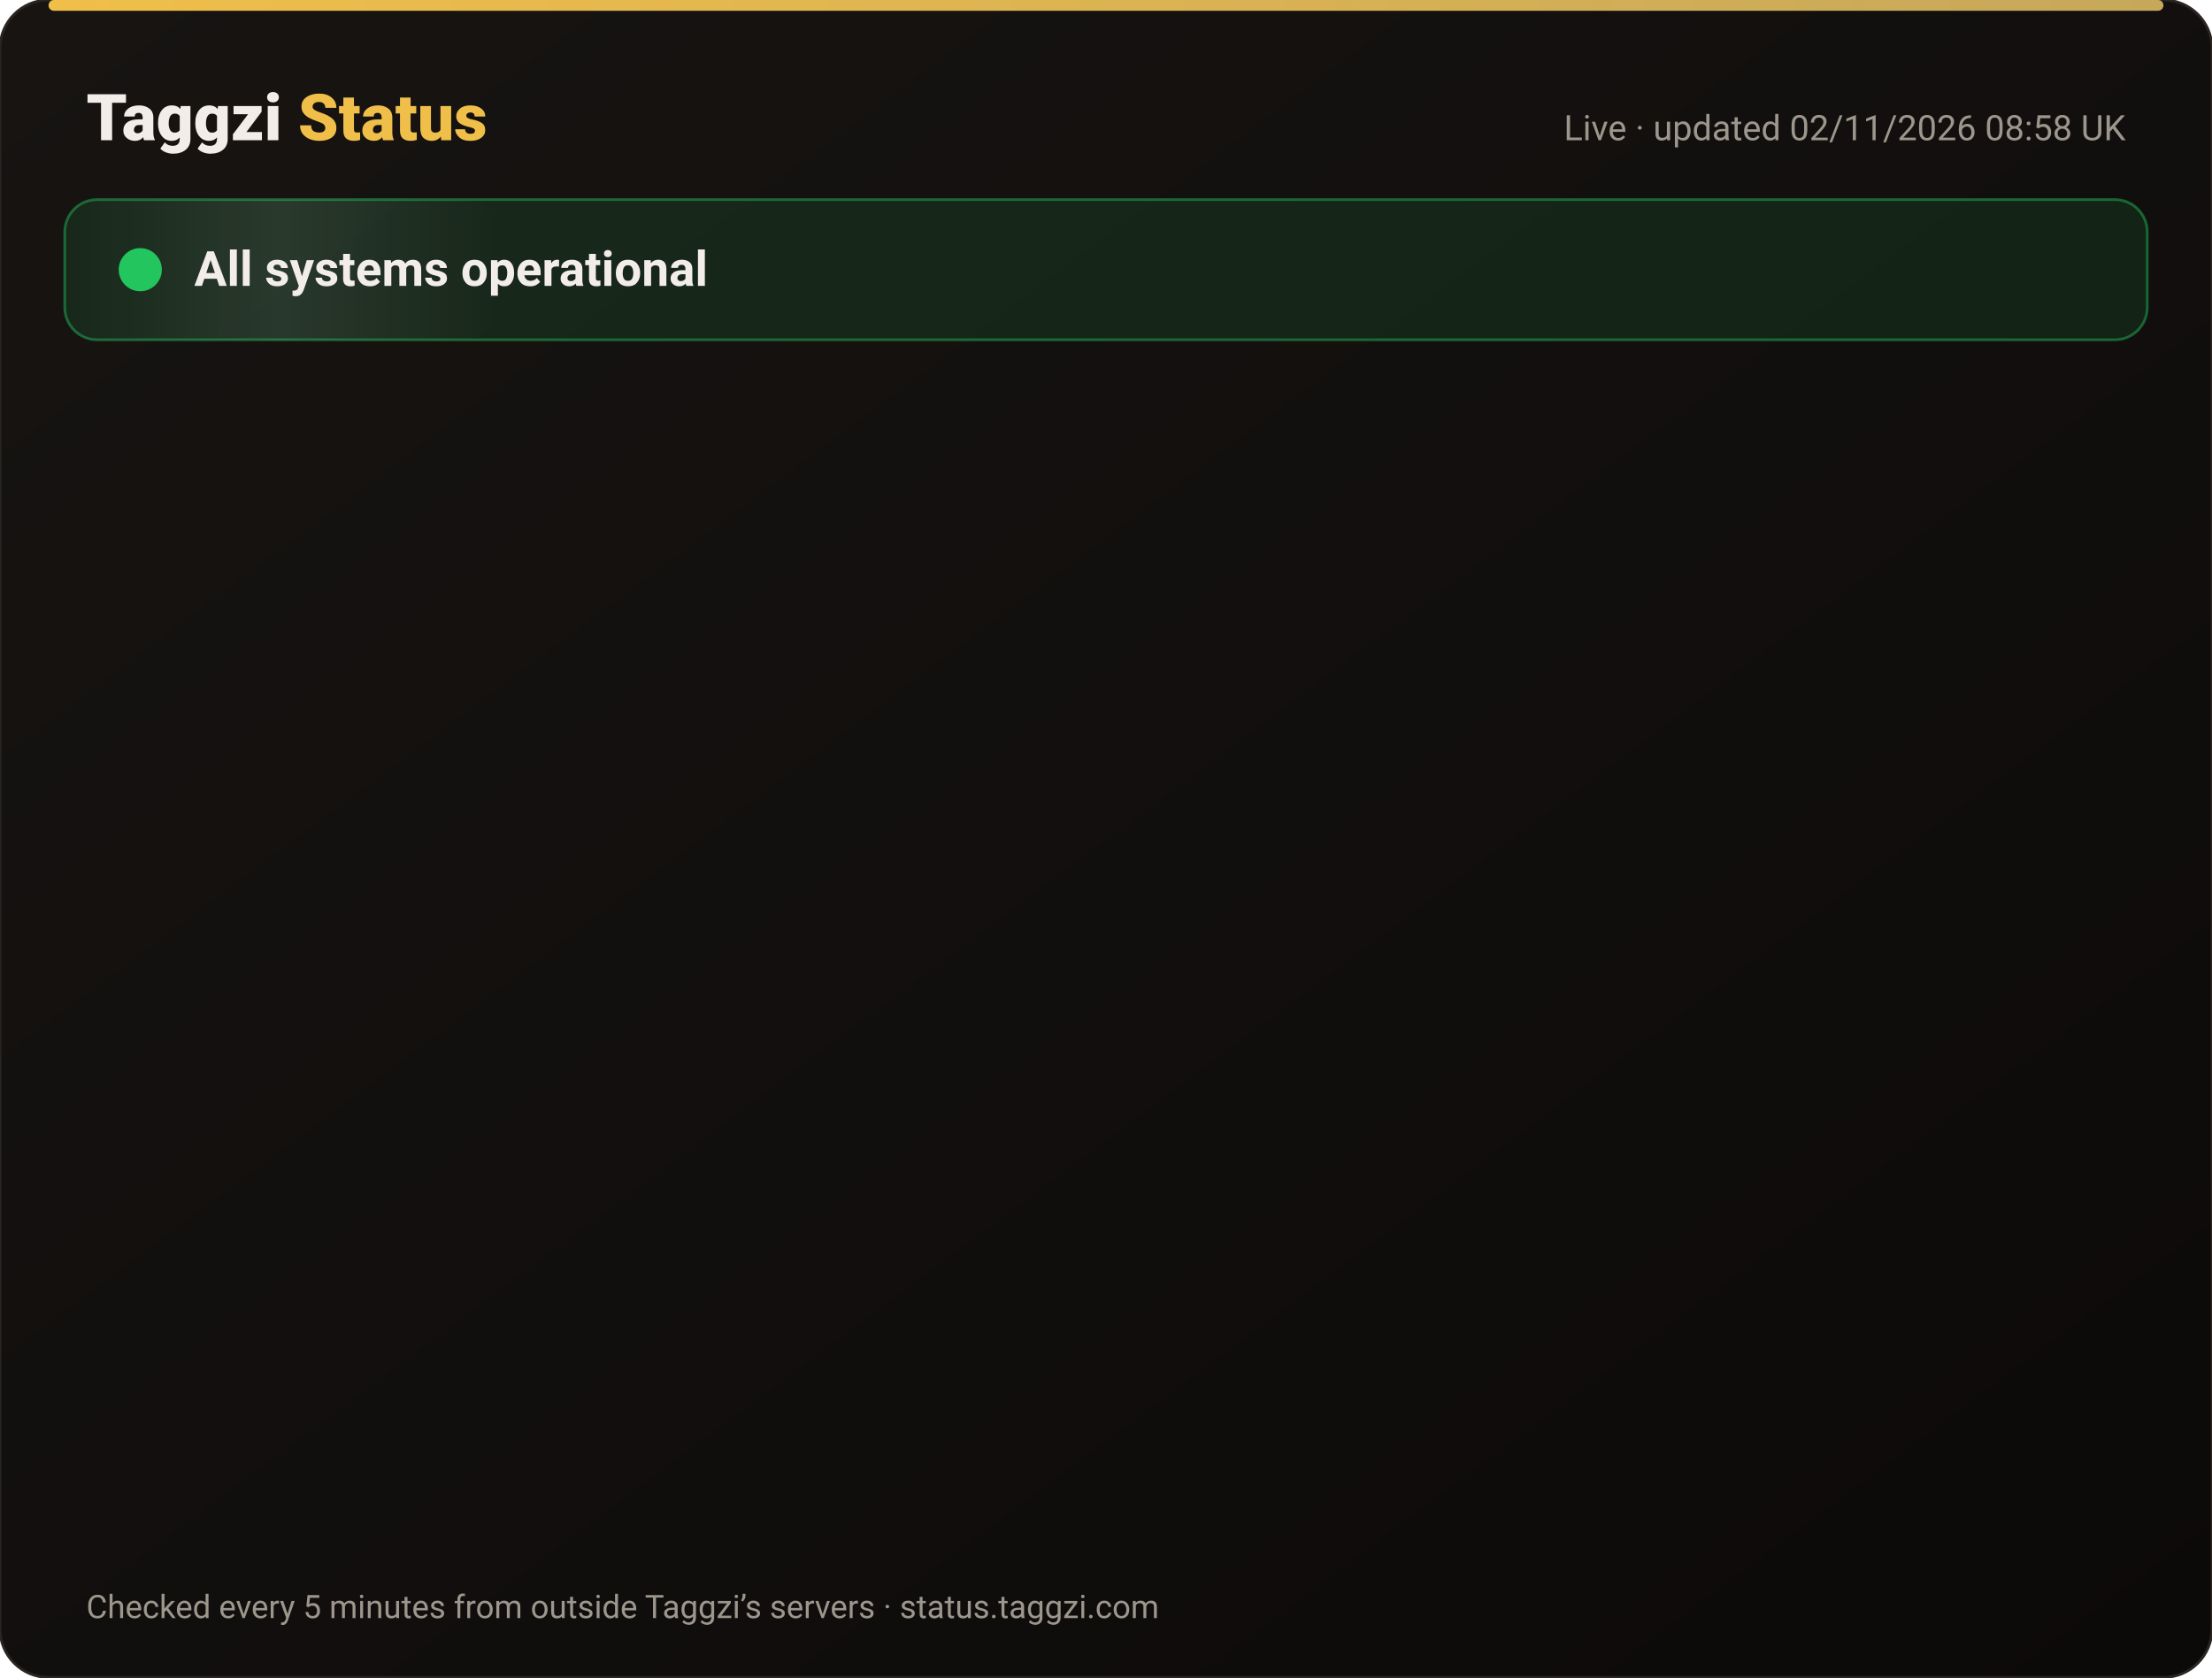
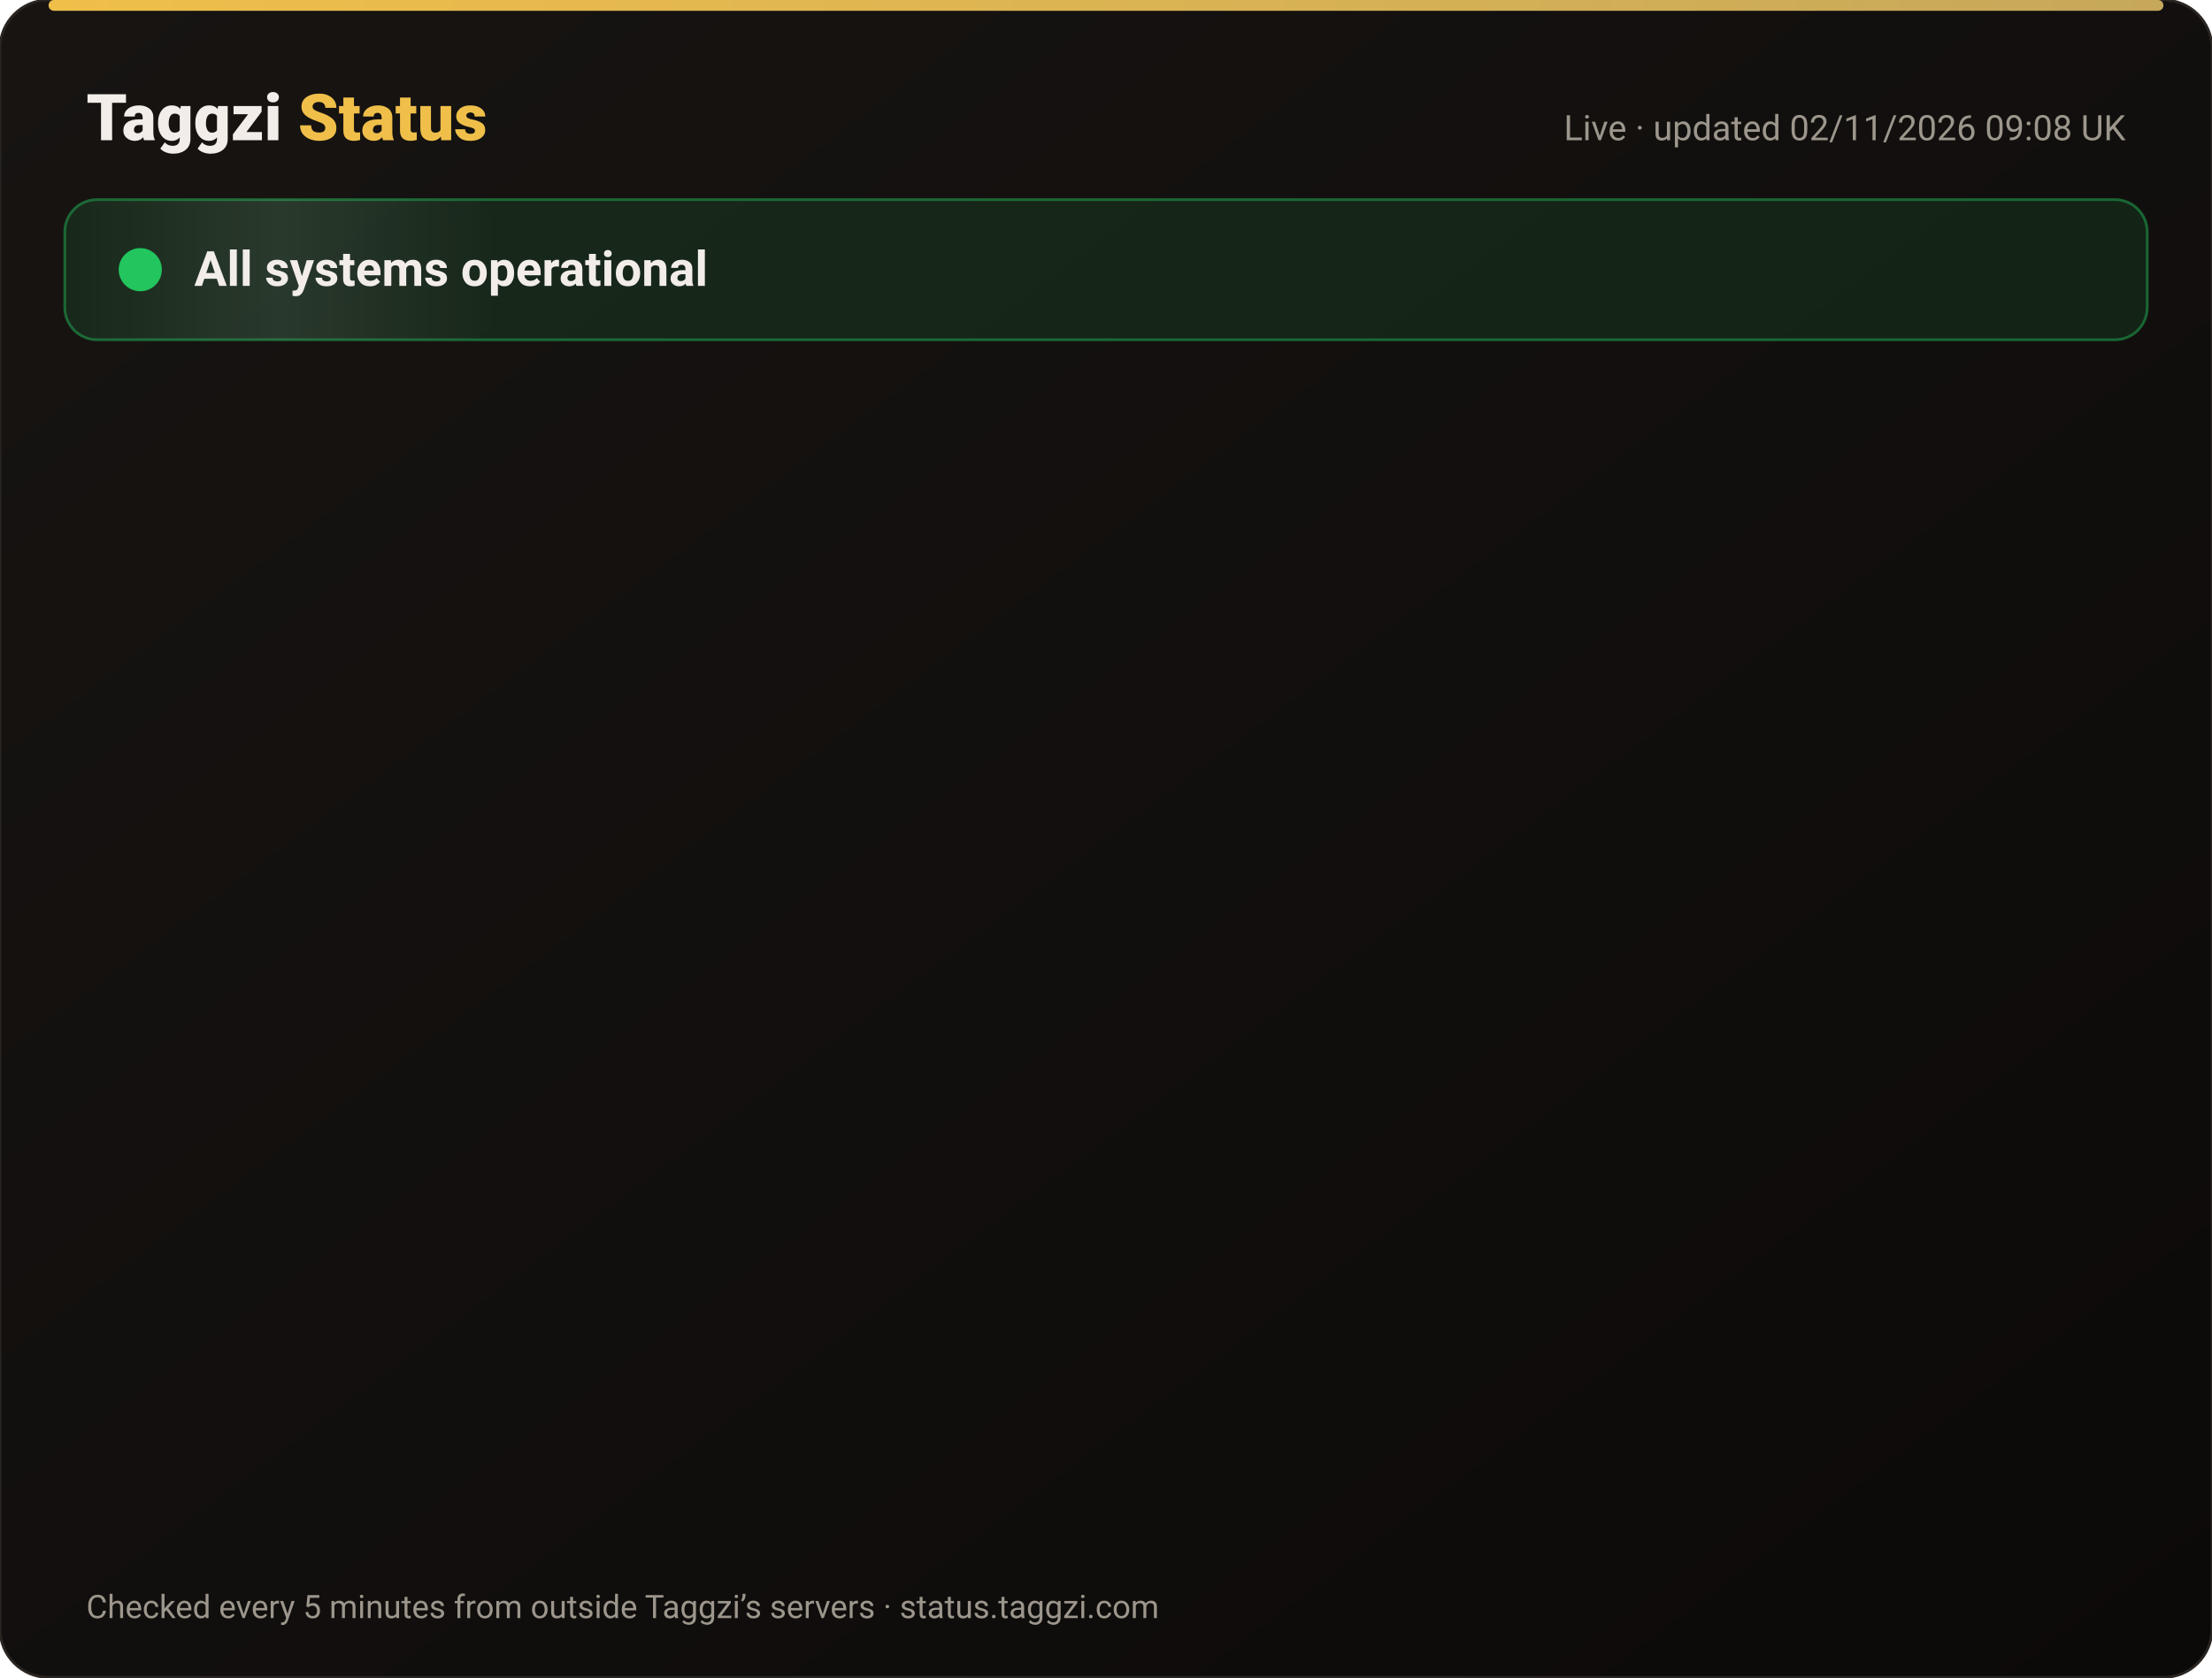
<svg xmlns="http://www.w3.org/2000/svg" width="820" height="622" viewBox="0 0 820 622" font-family="-apple-system,Segoe UI,Roboto,Helvetica,Arial,sans-serif">
  <defs>
    <linearGradient id="bg" x1="0" y1="0" x2="1" y2="1">
      <stop offset="0" stop-color="#171412" />
      <stop offset="1" stop-color="#0C0A09" />
    </linearGradient>
    <linearGradient id="gold" x1="0" x2="1">
      <stop offset="0" stop-color="#F0BF4A" />
      <stop offset="1" stop-color="#c6a85b" />
    </linearGradient>
    <linearGradient id="shine" x1="0" x2="1">
      <stop offset="0" stop-color="#fff" stop-opacity="0" />
      <stop offset=".5" stop-color="#fff" stop-opacity=".08" />
      <stop offset="1" stop-color="#fff" stop-opacity="0" />
    </linearGradient>
  </defs>
  <rect width="820" height="622" rx="18" fill="url(#bg)" stroke="#2a2521" />
  <rect x="18" y="0" width="784" height="4" rx="2" fill="url(#gold)" />
  <text x="32" y="52" font-size="24" font-weight="800" fill="#F2EDE8">Taggzi <tspan fill="#F0BF4A">Status</tspan>
  </text>
-   <text x="788" y="52" font-size="13" fill="#9C968C" text-anchor="end">Live · updated 02/11/2026 08:58 UK</text>
+   <text x="788" y="52" font-size="13" fill="#9C968C" text-anchor="end">Live · updated 02/11/2026 09:08 UK</text>
  <rect x="24" y="74" width="772" height="52" rx="12" fill="#22c55e" fill-opacity=".12" stroke="#22c55e" stroke-opacity=".45" />
  <rect x="24" y="74" width="160" height="52" rx="12" fill="url(#shine)">
    <animate attributeName="x" from="-160" to="820" dur="4s" repeatCount="indefinite" />
  </rect>
  <circle cx="52" cy="100" r="7" fill="#22c55e" />
  <circle cx="52" cy="100" r="7" fill="none" stroke="#22c55e" stroke-width="2">
    <animate attributeName="r" values="7;15;7" dur="2s" repeatCount="indefinite" />
    <animate attributeName="opacity" values=".9;0;.9" dur="2s" repeatCount="indefinite" />
  </circle>
  <text x="72" y="106" font-size="18" font-weight="700" fill="#F2EDE8">All systems operational</text>
  <g opacity="0">
    <animate attributeName="opacity" from="0" to="1" begin="0.00s" dur=".6s" fill="freeze" />
    <line x1="32" y1="188" x2="788" y2="188" stroke="#2a2521" />
    <circle cx="44" cy="166" r="6" fill="#22c55e">
      <animate attributeName="opacity" values="1;.45;1" dur="2.4s" begin="0.00s" repeatCount="indefinite" />
    </circle>
    <text x="62" y="171" font-size="15" font-weight="650" fill="#F2EDE8">Website</text>
    <text x="630" y="171" font-size="13" fill="#9C968C" text-anchor="end">99.96% uptime</text>
    <rect x="648" y="154" width="140" height="24" rx="12" fill="#22c55e" fill-opacity=".14" stroke="#22c55e" stroke-opacity=".5" />
    <text x="718" y="171" font-size="12" font-weight="700" fill="#22c55e" text-anchor="middle">Operational</text>
  </g>
  <g opacity="0">
    <animate attributeName="opacity" from="0" to="1" begin="0.15s" dur=".6s" fill="freeze" />
    <line x1="32" y1="234" x2="788" y2="234" stroke="#2a2521" />
    <circle cx="44" cy="212" r="6" fill="#22c55e">
      <animate attributeName="opacity" values="1;.45;1" dur="2.4s" begin="0.15s" repeatCount="indefinite" />
    </circle>
    <text x="62" y="217" font-size="15" font-weight="650" fill="#F2EDE8">Tag scans</text>
    <text x="630" y="217" font-size="13" fill="#9C968C" text-anchor="end">99.96% uptime</text>
    <rect x="648" y="200" width="140" height="24" rx="12" fill="#22c55e" fill-opacity=".14" stroke="#22c55e" stroke-opacity=".5" />
    <text x="718" y="217" font-size="12" font-weight="700" fill="#22c55e" text-anchor="middle">Operational</text>
  </g>
  <g opacity="0">
    <animate attributeName="opacity" from="0" to="1" begin="0.30s" dur=".6s" fill="freeze" />
    <line x1="32" y1="280" x2="788" y2="280" stroke="#2a2521" />
    <circle cx="44" cy="258" r="6" fill="#22c55e">
      <animate attributeName="opacity" values="1;.45;1" dur="2.4s" begin="0.30s" repeatCount="indefinite" />
    </circle>
    <text x="62" y="263" font-size="15" font-weight="650" fill="#F2EDE8">Manual tag lookup</text>
    <text x="630" y="263" font-size="13" fill="#9C968C" text-anchor="end">99.96% uptime</text>
    <rect x="648" y="246" width="140" height="24" rx="12" fill="#22c55e" fill-opacity=".14" stroke="#22c55e" stroke-opacity=".5" />
    <text x="718" y="263" font-size="12" font-weight="700" fill="#22c55e" text-anchor="middle">Operational</text>
  </g>
  <g opacity="0">
    <animate attributeName="opacity" from="0" to="1" begin="0.45s" dur=".6s" fill="freeze" />
    <line x1="32" y1="326" x2="788" y2="326" stroke="#2a2521" />
    <circle cx="44" cy="304" r="6" fill="#22c55e">
      <animate attributeName="opacity" values="1;.45;1" dur="2.4s" begin="0.45s" repeatCount="indefinite" />
    </circle>
    <text x="62" y="309" font-size="15" font-weight="650" fill="#F2EDE8">App &amp; login</text>
    <text x="630" y="309" font-size="13" fill="#9C968C" text-anchor="end">99.96% uptime</text>
    <rect x="648" y="292" width="140" height="24" rx="12" fill="#22c55e" fill-opacity=".14" stroke="#22c55e" stroke-opacity=".5" />
    <text x="718" y="309" font-size="12" font-weight="700" fill="#22c55e" text-anchor="middle">Operational</text>
  </g>
  <g opacity="0">
    <animate attributeName="opacity" from="0" to="1" begin="0.60s" dur=".6s" fill="freeze" />
    <line x1="32" y1="372" x2="788" y2="372" stroke="#2a2521" />
    <circle cx="44" cy="350" r="6" fill="#22c55e">
      <animate attributeName="opacity" values="1;.45;1" dur="2.4s" begin="0.60s" repeatCount="indefinite" />
    </circle>
    <text x="62" y="355" font-size="15" font-weight="650" fill="#F2EDE8">Community alerts</text>
    <text x="630" y="355" font-size="13" fill="#9C968C" text-anchor="end">99.96% uptime</text>
    <rect x="648" y="338" width="140" height="24" rx="12" fill="#22c55e" fill-opacity=".14" stroke="#22c55e" stroke-opacity=".5" />
    <text x="718" y="355" font-size="12" font-weight="700" fill="#22c55e" text-anchor="middle">Operational</text>
  </g>
  <g opacity="0">
    <animate attributeName="opacity" from="0" to="1" begin="0.75s" dur=".6s" fill="freeze" />
    <line x1="32" y1="418" x2="788" y2="418" stroke="#2a2521" />
    <circle cx="44" cy="396" r="6" fill="#22c55e">
      <animate attributeName="opacity" values="1;.45;1" dur="2.4s" begin="0.75s" repeatCount="indefinite" />
    </circle>
    <text x="62" y="401" font-size="15" font-weight="650" fill="#F2EDE8">Private calling</text>
    <text x="630" y="401" font-size="13" fill="#9C968C" text-anchor="end">99.96% uptime</text>
    <rect x="648" y="384" width="140" height="24" rx="12" fill="#22c55e" fill-opacity=".14" stroke="#22c55e" stroke-opacity=".5" />
    <text x="718" y="401" font-size="12" font-weight="700" fill="#22c55e" text-anchor="middle">Operational</text>
  </g>
  <g opacity="0">
    <animate attributeName="opacity" from="0" to="1" begin="0.90s" dur=".6s" fill="freeze" />
    <line x1="32" y1="464" x2="788" y2="464" stroke="#2a2521" />
    <circle cx="44" cy="442" r="6" fill="#22c55e">
      <animate attributeName="opacity" values="1;.45;1" dur="2.4s" begin="0.90s" repeatCount="indefinite" />
    </circle>
    <text x="62" y="447" font-size="15" font-weight="650" fill="#F2EDE8">Payments</text>
    <text x="630" y="447" font-size="13" fill="#9C968C" text-anchor="end">99.95% uptime</text>
    <rect x="648" y="430" width="140" height="24" rx="12" fill="#22c55e" fill-opacity=".14" stroke="#22c55e" stroke-opacity=".5" />
    <text x="718" y="447" font-size="12" font-weight="700" fill="#22c55e" text-anchor="middle">Operational</text>
  </g>
  <g opacity="0">
    <animate attributeName="opacity" from="0" to="1" begin="1.05s" dur=".6s" fill="freeze" />
    <line x1="32" y1="510" x2="788" y2="510" stroke="#2a2521" />
    <circle cx="44" cy="488" r="6" fill="#22c55e">
      <animate attributeName="opacity" values="1;.45;1" dur="2.4s" begin="1.05s" repeatCount="indefinite" />
    </circle>
    <text x="62" y="493" font-size="15" font-weight="650" fill="#F2EDE8">Email &amp; support</text>
    <text x="630" y="493" font-size="13" fill="#9C968C" text-anchor="end">99.96% uptime</text>
    <rect x="648" y="476" width="140" height="24" rx="12" fill="#22c55e" fill-opacity=".14" stroke="#22c55e" stroke-opacity=".5" />
    <text x="718" y="493" font-size="12" font-weight="700" fill="#22c55e" text-anchor="middle">Operational</text>
  </g>
  <g opacity="0">
    <animate attributeName="opacity" from="0" to="1" begin="1.20s" dur=".6s" fill="freeze" />
    <line x1="32" y1="556" x2="788" y2="556" stroke="#2a2521" />
    <circle cx="44" cy="534" r="6" fill="#22c55e">
      <animate attributeName="opacity" values="1;.45;1" dur="2.4s" begin="1.20s" repeatCount="indefinite" />
    </circle>
    <text x="62" y="539" font-size="15" font-weight="650" fill="#F2EDE8">Secure connection (SSL)</text>
    <text x="630" y="539" font-size="13" fill="#9C968C" text-anchor="end">100.00% uptime</text>
    <rect x="648" y="522" width="140" height="24" rx="12" fill="#22c55e" fill-opacity=".14" stroke="#22c55e" stroke-opacity=".5" />
    <text x="718" y="539" font-size="12" font-weight="700" fill="#22c55e" text-anchor="middle">Operational</text>
  </g>
  <text x="32" y="600" font-size="12" fill="#9C968C">Checked every 5 minutes from outside Taggzi’s servers · status.taggzi.com</text>
</svg>
